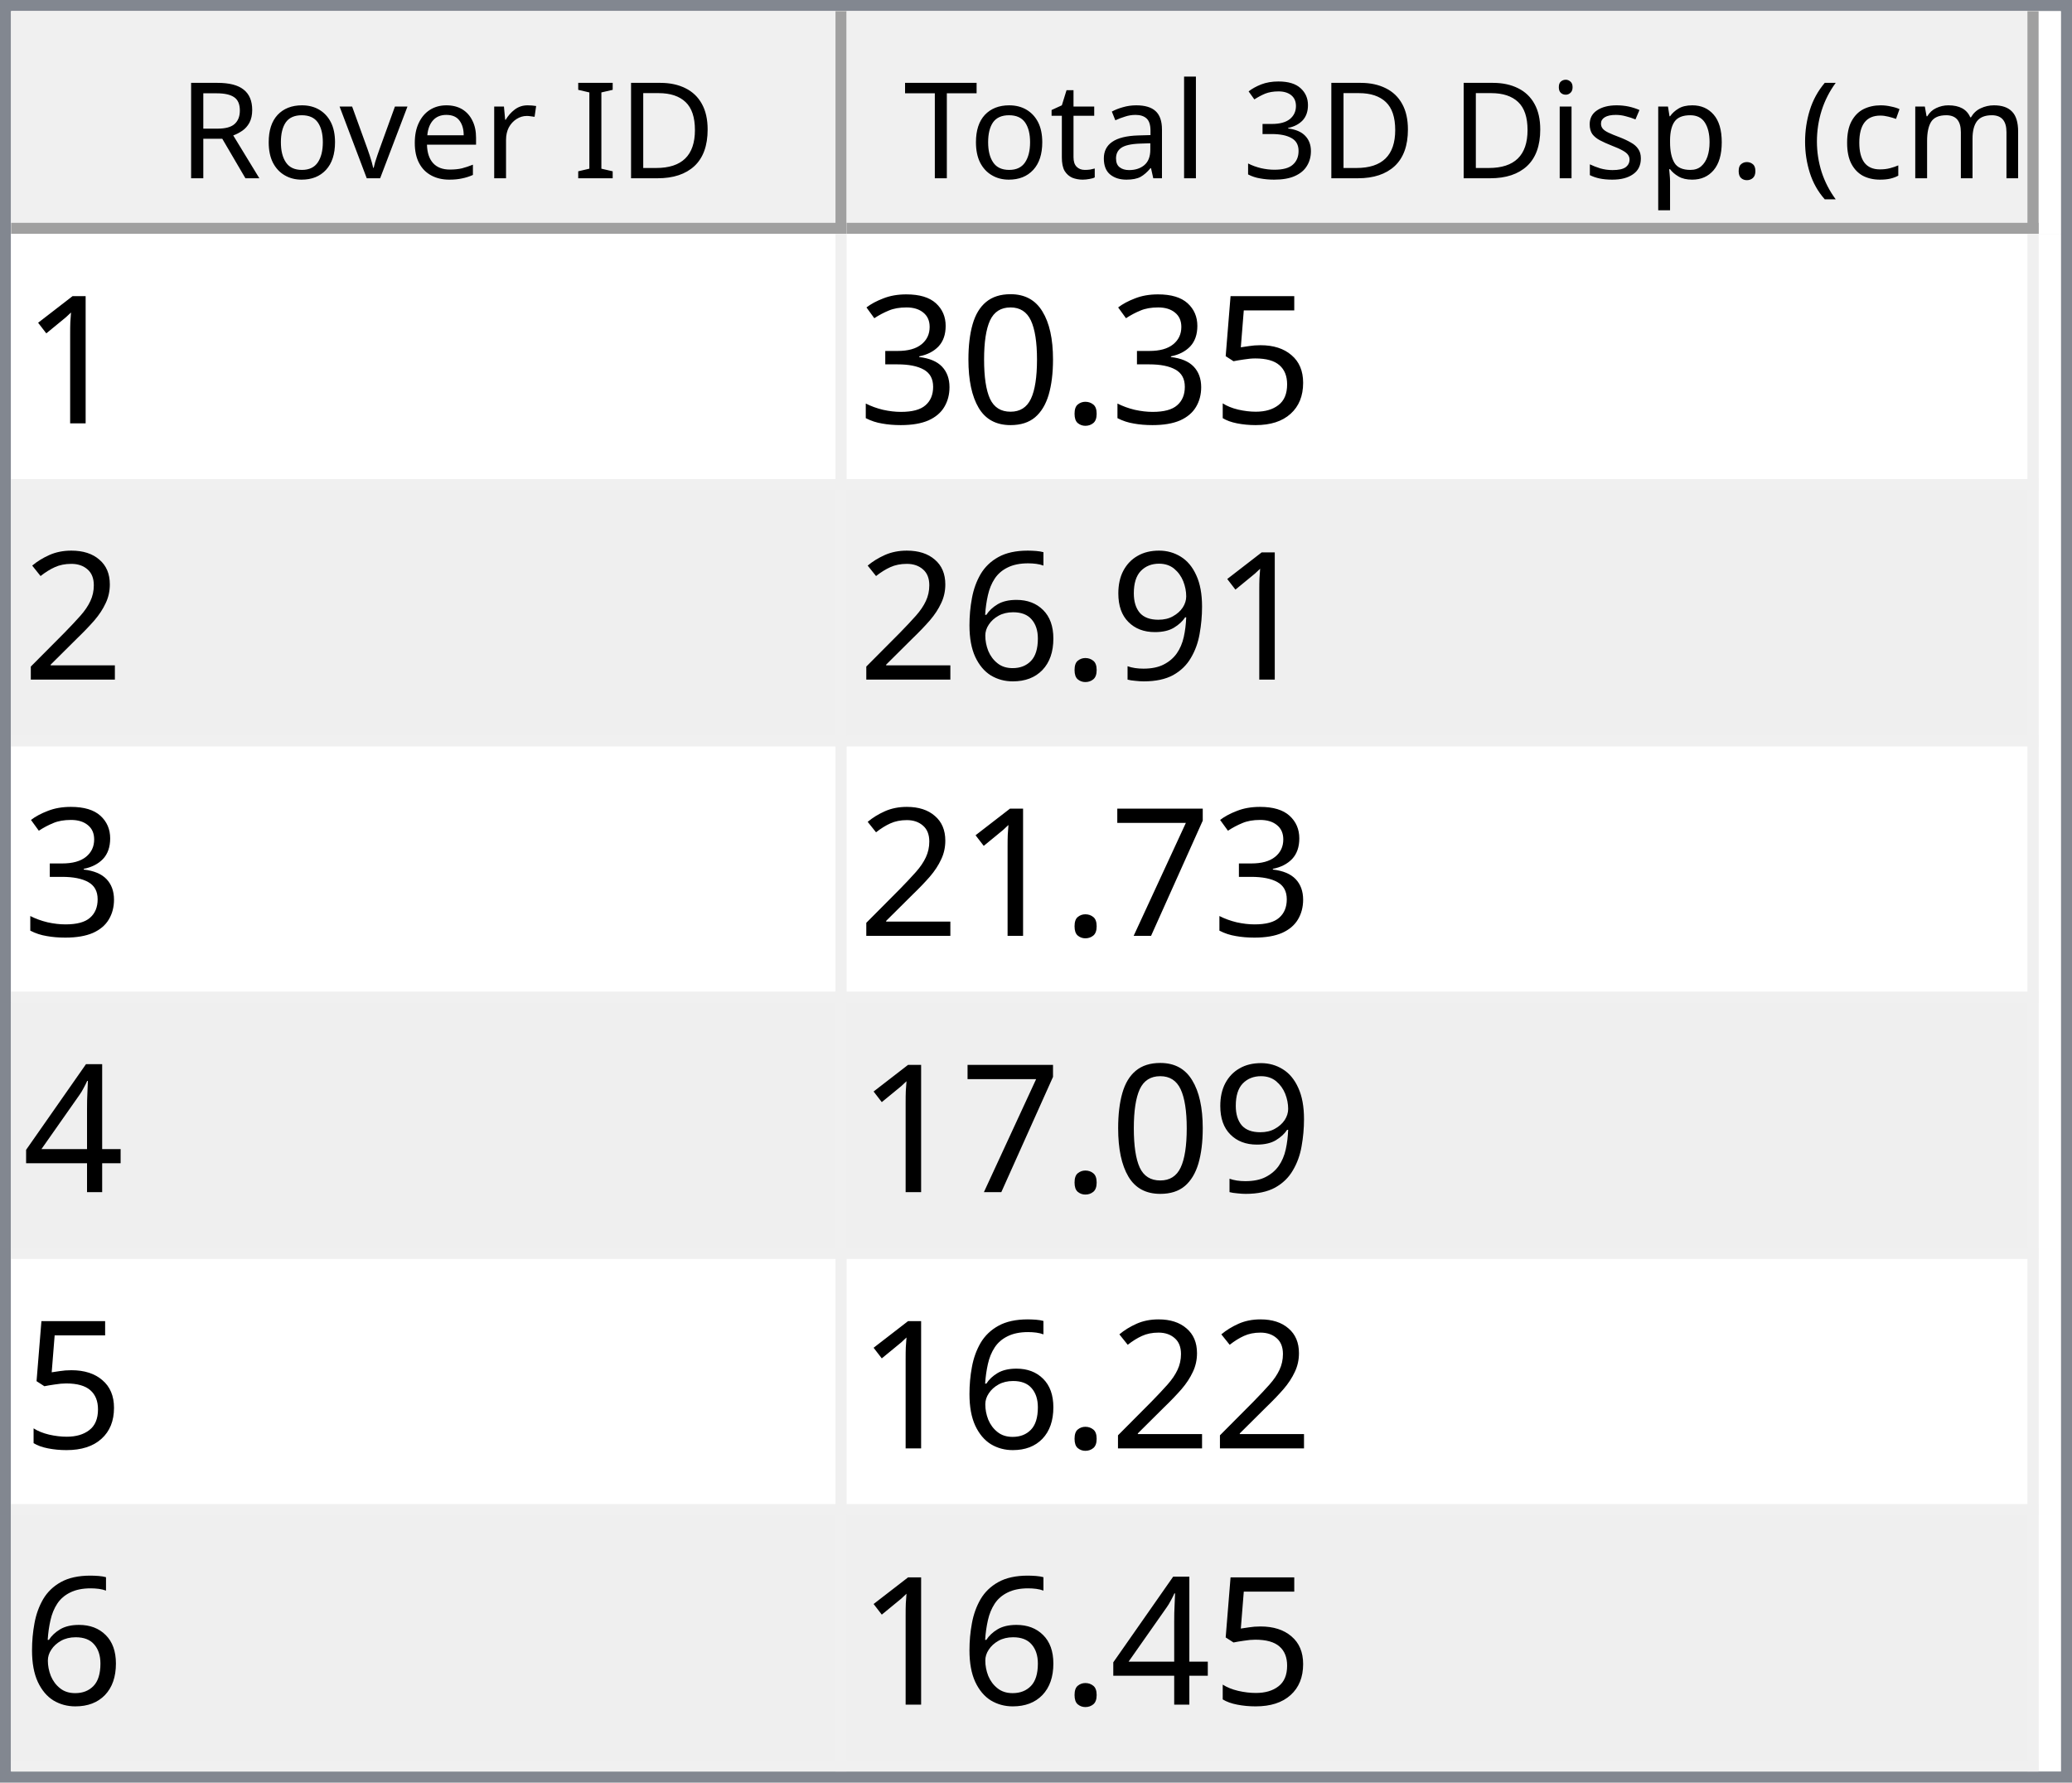
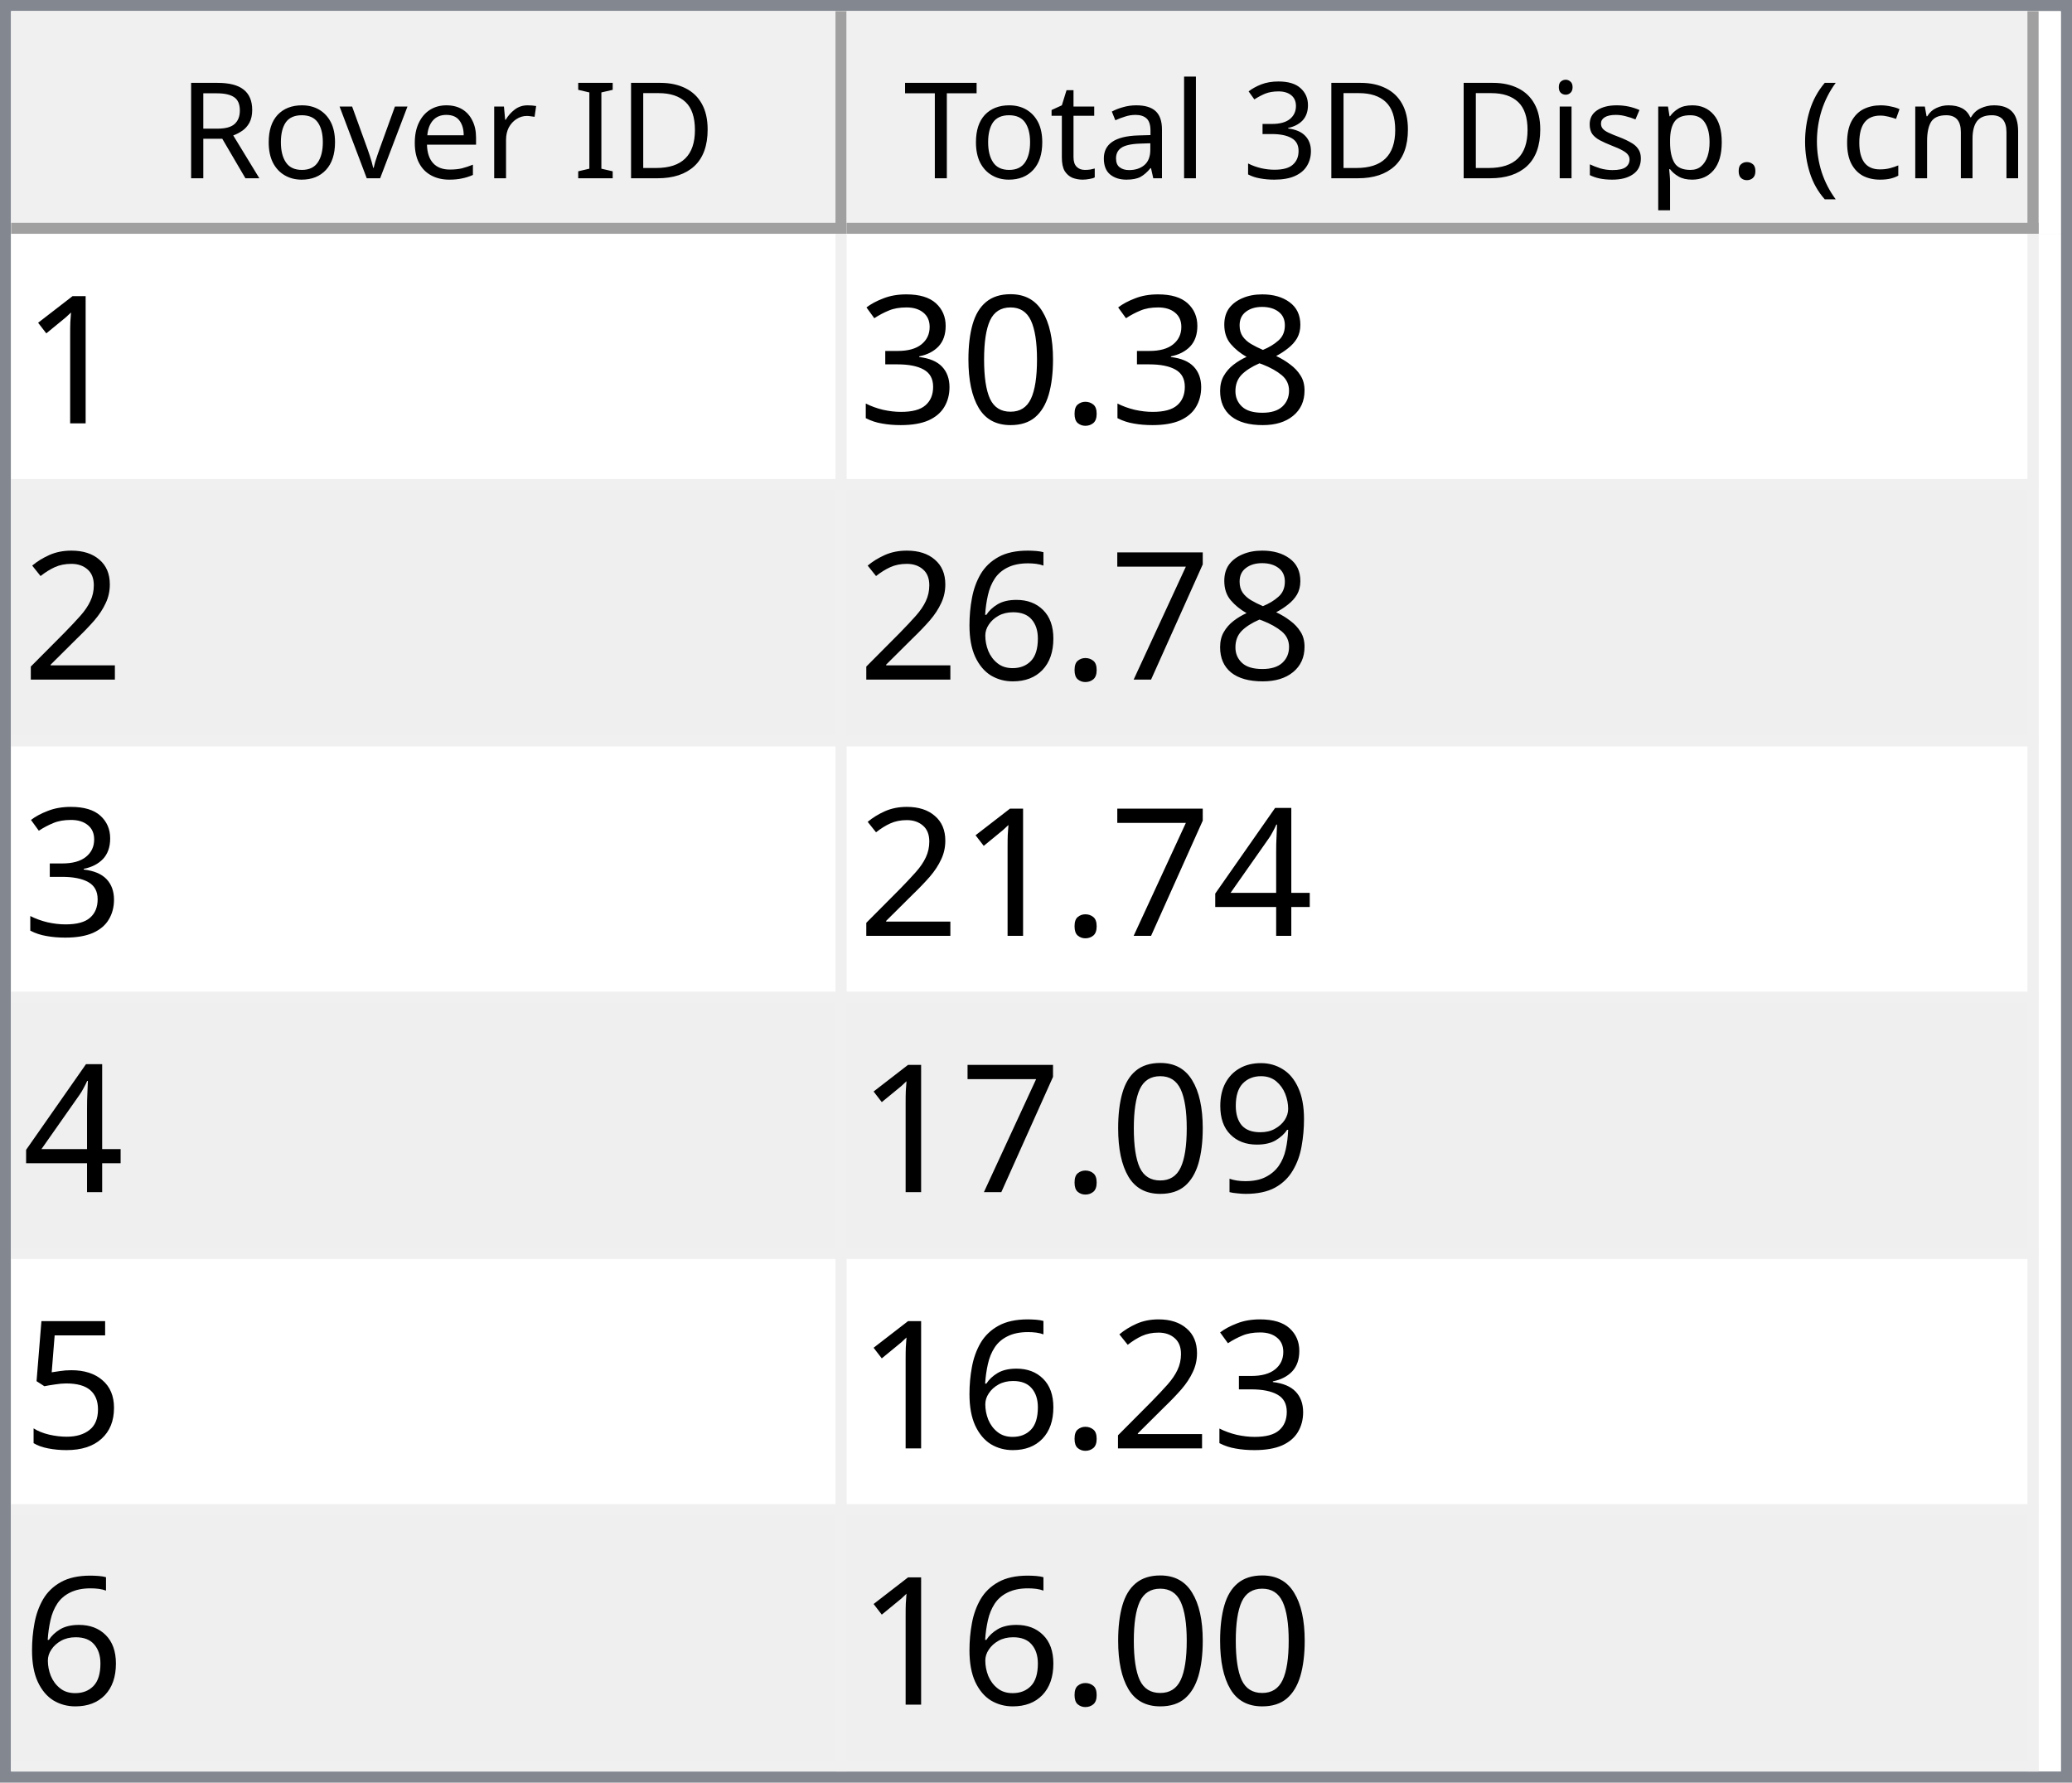
<svg xmlns="http://www.w3.org/2000/svg" style="fill-opacity:1; color-rendering:auto; color-interpolation:auto; text-rendering:auto; stroke:black; stroke-linecap:square; stroke-miterlimit:10; shape-rendering:auto; stroke-opacity:1; fill:black; stroke-dasharray:none; font-weight:normal; stroke-width:1; font-family:'Dialog'; font-style:normal; stroke-linejoin:miter; font-size:12px; stroke-dashoffset:0; image-rendering:auto;" width="186" height="160">
  <defs id="genericDefs" />
  <g>
    <defs id="defs1">
      <clipPath clipPathUnits="userSpaceOnUse" id="clipPath1">
        <path d="M0 0 L186 0 L186 160 L0 160 L0 0 Z" />
      </clipPath>
      <clipPath clipPathUnits="userSpaceOnUse" id="clipPath2">
        <path d="M0 0 L0 160 L186 160 L186 0 Z" />
      </clipPath>
      <clipPath clipPathUnits="userSpaceOnUse" id="clipPath3">
        <path d="M0 0 L0 20 L184 20 L184 0 Z" />
      </clipPath>
      <clipPath clipPathUnits="userSpaceOnUse" id="clipPath4">
        <path d="M0 0 L0 20 L75 20 L75 0 Z" />
      </clipPath>
      <clipPath clipPathUnits="userSpaceOnUse" id="clipPath5">
        <path d="M1 1 L1 19 L74 19 L74 1 Z" />
      </clipPath>
      <clipPath clipPathUnits="userSpaceOnUse" id="clipPath6">
        <path d="M0 0 L0 18 L73 18 L73 0 Z" />
      </clipPath>
      <clipPath clipPathUnits="userSpaceOnUse" id="clipPath7">
        <path d="M-0.5 -0.5 L-0.5 19.5 L74.5 19.5 L74.5 -0.5 Z" />
      </clipPath>
      <clipPath clipPathUnits="userSpaceOnUse" id="clipPath8">
        <path d="M0 0 L0 20 L107 20 L107 0 Z" />
      </clipPath>
      <clipPath clipPathUnits="userSpaceOnUse" id="clipPath9">
        <path d="M1 1 L1 19 L106 19 L106 1 Z" />
      </clipPath>
      <clipPath clipPathUnits="userSpaceOnUse" id="clipPath10">
        <path d="M0 0 L0 18 L105 18 L105 0 Z" />
      </clipPath>
      <clipPath clipPathUnits="userSpaceOnUse" id="clipPath11">
        <path d="M-0.5 -0.5 L-0.5 19.5 L106.5 19.5 L106.5 -0.5 Z" />
      </clipPath>
      <clipPath clipPathUnits="userSpaceOnUse" id="clipPath12">
        <path d="M0 0 L0 138 L184 138 L184 0 Z" />
      </clipPath>
      <clipPath clipPathUnits="userSpaceOnUse" id="clipPath13">
        <path d="M0 0 L0 138 L182 138 L182 0 Z" />
      </clipPath>
      <clipPath clipPathUnits="userSpaceOnUse" id="clipPath14">
        <path d="M-0.5 -0.5 L-0.5 137.5 L181.5 137.5 L181.5 -0.5 Z" />
      </clipPath>
      <clipPath clipPathUnits="userSpaceOnUse" id="clipPath15">
        <path d="M0 0 L0 22 L74 22 L74 0 Z" />
      </clipPath>
      <clipPath clipPathUnits="userSpaceOnUse" id="clipPath16">
        <path d="M0 0 L0 22 L106 22 L106 0 Z" />
      </clipPath>
      <font horiz-adv-x="64.551" id="font1">
        <font-face ascent="107.91" descent="25.098" units-per-em="100" style="font-style:normal; font-family:Segoe UI; font-weight:normal;" />
        <missing-glyph horiz-adv-x="64.551" d="M8.109 0 L8.109 68.266 L56.453 68.266 L56.453 0 L8.109 0 ZM15.328 7.234 L49.219 7.234 L49.219 61.031 L15.328 61.031 L15.328 7.234 Z" />
        <glyph unicode="D" horiz-adv-x="70.117" d="M9.188 0 L9.188 70.016 L28.516 70.016 Q65.531 70.016 65.531 35.891 Q65.531 19.672 55.25 9.836 Q44.969 0 27.734 0 L9.188 0 ZM17.391 62.594 L17.391 7.422 L27.828 7.422 Q41.609 7.422 49.273 14.797 Q56.938 22.172 56.938 35.688 Q56.938 62.594 28.328 62.594 L17.391 62.594 Z" />
        <glyph unicode="I" horiz-adv-x="26.611" d="M17.391 0 L9.188 0 L9.188 70.016 L17.391 70.016 L17.391 0 Z" />
        <glyph unicode=" " horiz-adv-x="27.393" d="" />
        <glyph unicode="r" horiz-adv-x="34.766" d="M34.188 41.891 Q32.078 43.5 28.125 43.5 Q23 43.5 19.555 38.672 Q16.109 33.844 16.109 25.484 L16.109 0 L8.109 0 L8.109 50 L16.109 50 L16.109 39.703 L16.312 39.703 Q18.016 44.969 21.531 47.922 Q25.047 50.875 29.391 50.875 Q32.516 50.875 34.188 50.203 L34.188 41.891 Z" />
        <glyph unicode="e" horiz-adv-x="52.295" d="M48.297 23 L12.984 23 Q13.188 14.656 17.484 10.109 Q21.781 5.562 29.297 5.562 Q37.75 5.562 44.828 11.141 L44.828 3.609 Q38.234 -1.172 27.391 -1.172 Q16.797 -1.172 10.742 5.641 Q4.688 12.453 4.688 24.812 Q4.688 36.469 11.305 43.82 Q17.922 51.172 27.734 51.172 Q37.547 51.172 42.922 44.828 Q48.297 38.484 48.297 27.203 L48.297 23 ZM40.094 29.781 Q40.047 36.719 36.75 40.578 Q33.453 44.438 27.594 44.438 Q21.922 44.438 17.969 40.383 Q14.016 36.328 13.094 29.781 L40.094 29.781 Z" />
        <glyph unicode="v" horiz-adv-x="47.9" d="M47.406 50 L27.484 0 L19.625 0 L0.688 50 L9.469 50 L22.172 13.672 Q23.578 9.672 23.922 6.688 L24.125 6.688 Q24.609 10.453 25.688 13.484 L38.969 50 L47.406 50 Z" />
        <glyph unicode="o" horiz-adv-x="58.594" d="M29 -1.172 Q17.922 -1.172 11.305 5.836 Q4.688 12.844 4.688 24.422 Q4.688 37.016 11.57 44.094 Q18.453 51.172 30.172 51.172 Q41.359 51.172 47.633 44.289 Q53.906 37.406 53.906 25.203 Q53.906 13.234 47.141 6.031 Q40.375 -1.172 29 -1.172 ZM29.594 44.438 Q21.875 44.438 17.383 39.188 Q12.891 33.938 12.891 24.703 Q12.891 15.828 17.43 10.695 Q21.969 5.562 29.594 5.562 Q37.359 5.562 41.531 10.594 Q45.703 15.625 45.703 24.906 Q45.703 34.281 41.531 39.359 Q37.359 44.438 29.594 44.438 Z" />
        <glyph unicode="R" horiz-adv-x="59.814" d="M59.375 0 L49.609 0 L37.891 19.625 Q36.281 22.359 34.766 24.289 Q33.25 26.219 31.664 27.438 Q30.078 28.656 28.25 29.219 Q26.422 29.781 24.125 29.781 L17.391 29.781 L17.391 0 L9.188 0 L9.188 70.016 L30.078 70.016 Q34.672 70.016 38.555 68.867 Q42.438 67.719 45.289 65.375 Q48.141 63.031 49.758 59.547 Q51.375 56.062 51.375 51.375 Q51.375 47.703 50.273 44.656 Q49.172 41.609 47.148 39.211 Q45.125 36.812 42.266 35.133 Q39.406 33.453 35.844 32.516 L35.844 32.328 Q37.594 31.547 38.891 30.547 Q40.188 29.547 41.359 28.18 Q42.531 26.812 43.68 25.078 Q44.828 23.344 46.234 21.047 L59.375 0 ZM17.391 62.594 L17.391 37.203 L28.516 37.203 Q31.594 37.203 34.203 38.133 Q36.812 39.062 38.719 40.797 Q40.625 42.531 41.703 45.047 Q42.781 47.562 42.781 50.688 Q42.781 56.297 39.141 59.445 Q35.5 62.594 28.609 62.594 L17.391 62.594 Z" />
        <glyph unicode=")" horiz-adv-x="30.176" d="M8.297 -15.922 L1.172 -15.922 Q16.406 2.344 16.406 26.812 Q16.406 51.469 1.078 70.016 L8.297 70.016 Q23.531 52.156 23.531 26.703 Q23.531 1.375 8.297 -15.922 Z" />
        <glyph unicode="m" horiz-adv-x="86.133" d="M79.109 0 L71.094 0 L71.094 28.719 Q71.094 37.016 68.531 40.727 Q65.969 44.438 59.906 44.438 Q54.781 44.438 51.195 39.75 Q47.609 35.062 47.609 28.516 L47.609 0 L39.594 0 L39.594 29.688 Q39.594 44.438 28.219 44.438 Q22.953 44.438 19.531 40.016 Q16.109 35.594 16.109 28.516 L16.109 0 L8.109 0 L8.109 50 L16.109 50 L16.109 42.094 L16.312 42.094 Q21.625 51.172 31.844 51.172 Q36.969 51.172 40.773 48.312 Q44.578 45.453 46 40.828 Q51.562 51.172 62.594 51.172 Q79.109 51.172 79.109 30.812 L79.109 0 Z" />
        <glyph unicode="c" horiz-adv-x="46.191" d="M42.188 2.297 Q36.422 -1.172 28.516 -1.172 Q17.828 -1.172 11.258 5.789 Q4.688 12.75 4.688 23.828 Q4.688 36.188 11.766 43.68 Q18.844 51.172 30.672 51.172 Q37.25 51.172 42.281 48.734 L42.281 40.531 Q36.719 44.438 30.375 44.438 Q22.703 44.438 17.797 38.945 Q12.891 33.453 12.891 24.516 Q12.891 15.719 17.508 10.641 Q22.125 5.562 29.891 5.562 Q36.422 5.562 42.188 9.906 L42.188 2.297 Z" />
        <glyph unicode="(" horiz-adv-x="30.176" d="M29.109 -15.922 L21.969 -15.922 Q6.844 1.375 6.844 26.703 Q6.844 52.156 21.969 70.016 L29.203 70.016 Q13.875 51.469 13.875 26.812 Q13.875 2.344 29.109 -15.922 Z" />
        <glyph unicode="." horiz-adv-x="21.68" d="M10.891 -1.078 Q8.641 -1.078 7.055 0.539 Q5.469 2.156 5.469 4.391 Q5.469 6.641 7.055 8.273 Q8.641 9.906 10.891 9.906 Q13.188 9.906 14.797 8.273 Q16.406 6.641 16.406 4.391 Q16.406 2.156 14.797 0.539 Q13.188 -1.078 10.891 -1.078 Z" />
        <glyph unicode="p" horiz-adv-x="58.789" d="M16.312 7.234 L16.109 7.234 L16.109 -23 L8.109 -23 L8.109 50 L16.109 50 L16.109 41.219 L16.312 41.219 Q22.219 51.172 33.594 51.172 Q43.266 51.172 48.688 44.461 Q54.109 37.75 54.109 26.469 Q54.109 13.922 48 6.375 Q41.891 -1.172 31.297 -1.172 Q21.578 -1.172 16.312 7.234 ZM16.109 27.391 L16.109 20.406 Q16.109 14.203 20.141 9.883 Q24.172 5.562 30.375 5.562 Q37.641 5.562 41.773 11.133 Q45.906 16.703 45.906 26.609 Q45.906 34.969 42.047 39.703 Q38.188 44.438 31.594 44.438 Q24.609 44.438 20.359 39.578 Q16.109 34.719 16.109 27.391 Z" />
        <glyph unicode="s" horiz-adv-x="42.432" d="M5.078 1.812 L5.078 10.406 Q11.625 5.562 19.484 5.562 Q30.031 5.562 30.031 12.594 Q30.031 14.594 29.125 15.992 Q28.219 17.391 26.68 18.461 Q25.141 19.531 23.07 20.383 Q21 21.234 18.609 22.172 Q15.281 23.484 12.766 24.828 Q10.25 26.172 8.57 27.859 Q6.891 29.547 6.031 31.695 Q5.172 33.844 5.172 36.719 Q5.172 40.234 6.789 42.945 Q8.406 45.656 11.086 47.484 Q13.766 49.312 17.211 50.242 Q20.656 51.172 24.312 51.172 Q30.812 51.172 35.938 48.922 L35.938 40.828 Q30.422 44.438 23.25 44.438 Q21 44.438 19.195 43.922 Q17.391 43.406 16.094 42.477 Q14.797 41.547 14.086 40.258 Q13.375 38.969 13.375 37.406 Q13.375 35.453 14.086 34.133 Q14.797 32.812 16.164 31.789 Q17.531 30.766 19.484 29.938 Q21.438 29.109 23.922 28.125 Q27.25 26.859 29.883 25.516 Q32.516 24.172 34.375 22.484 Q36.234 20.797 37.234 18.602 Q38.234 16.406 38.234 13.375 Q38.234 9.672 36.602 6.938 Q34.969 4.203 32.234 2.398 Q29.5 0.594 25.93 -0.289 Q22.359 -1.172 18.453 -1.172 Q10.75 -1.172 5.078 1.812 Z" />
        <glyph unicode="i" horiz-adv-x="24.219" d="M12.203 62.703 Q10.062 62.703 8.547 64.164 Q7.031 65.625 7.031 67.875 Q7.031 70.125 8.547 71.609 Q10.062 73.094 12.203 73.094 Q14.406 73.094 15.945 71.609 Q17.484 70.125 17.484 67.875 Q17.484 65.719 15.945 64.211 Q14.406 62.703 12.203 62.703 ZM16.109 0 L8.109 0 L8.109 50 L16.109 50 L16.109 0 Z" />
        <glyph unicode="3" horiz-adv-x="53.906" d="M46.531 19.828 Q46.531 15.094 44.75 11.211 Q42.969 7.328 39.719 4.57 Q36.469 1.812 31.93 0.297 Q27.391 -1.219 21.922 -1.219 Q11.922 -1.219 6 2.594 L6 11.188 Q13.094 5.609 22.219 5.609 Q25.875 5.609 28.828 6.539 Q31.781 7.469 33.906 9.227 Q36.031 10.984 37.18 13.477 Q38.328 15.969 38.328 19.094 Q38.328 32.812 18.797 32.812 L12.984 32.812 L12.984 39.594 L18.5 39.594 Q35.797 39.594 35.797 52.484 Q35.797 64.406 22.609 64.406 Q15.188 64.406 8.688 59.422 L8.688 67.188 Q15.375 71.188 24.609 71.188 Q29 71.188 32.57 69.969 Q36.141 68.75 38.68 66.555 Q41.219 64.359 42.609 61.281 Q44 58.203 44 54.5 Q44 40.672 30.031 36.719 L30.031 36.531 Q33.594 36.141 36.625 34.797 Q39.656 33.453 41.852 31.305 Q44.047 29.156 45.289 26.25 Q46.531 23.344 46.531 19.828 Z" />
        <glyph unicode="l" horiz-adv-x="24.219" d="M16.109 0 L8.109 0 L8.109 74.031 L16.109 74.031 L16.109 0 Z" />
        <glyph unicode="a" horiz-adv-x="50.879" d="M43.891 0 L35.891 0 L35.891 7.812 L35.688 7.812 Q30.469 -1.172 20.312 -1.172 Q12.844 -1.172 8.617 2.781 Q4.391 6.734 4.391 13.281 Q4.391 27.297 20.906 29.594 L35.891 31.688 Q35.891 44.438 25.594 44.438 Q16.547 44.438 9.281 38.281 L9.281 46.484 Q16.656 51.172 26.266 51.172 Q43.891 51.172 43.891 32.516 L43.891 0 ZM35.891 25.297 L23.828 23.641 Q18.266 22.859 15.43 20.875 Q12.594 18.891 12.594 13.875 Q12.594 10.203 15.211 7.883 Q17.828 5.562 22.172 5.562 Q28.125 5.562 32.008 9.742 Q35.891 13.922 35.891 20.312 L35.891 25.297 Z" />
        <glyph unicode="t" horiz-adv-x="33.887" d="M31.297 0.484 Q28.469 -1.078 23.828 -1.078 Q10.688 -1.078 10.688 13.578 L10.688 43.172 L2.094 43.172 L2.094 50 L10.688 50 L10.688 62.203 L18.703 64.797 L18.703 50 L31.297 50 L31.297 43.172 L18.703 43.172 L18.703 14.984 Q18.703 9.969 20.414 7.82 Q22.125 5.672 26.078 5.672 Q29.109 5.672 31.297 7.328 L31.297 0.484 Z" />
        <glyph unicode="T" horiz-adv-x="52.393" d="M50.594 62.594 L30.375 62.594 L30.375 0 L22.172 0 L22.172 62.594 L2 62.594 L2 70.016 L50.594 70.016 L50.594 62.594 Z" />
      </font>
      <font horiz-adv-x="75.0" id="font2">
        <font-face ascent="100.537" descent="21.973" units-per-em="100" style="font-style:normal; font-family:sans-serif; font-weight:normal;" />
        <missing-glyph horiz-adv-x="75.0" d="M12.5 0 L12.5 62.5 L62.5 62.5 L62.5 0 L12.5 0 ZM14.062 1.562 L60.938 1.562 L60.938 60.938 L14.062 60.938 L14.062 1.562 Z" />
        <glyph unicode="1" horiz-adv-x="55.615" d="M37.25 0 L28.469 0 L28.469 56 Q25.297 52.984 20.141 49.953 Q14.984 46.922 10.891 45.406 L10.891 53.906 Q18.266 57.375 23.781 62.305 Q29.297 67.234 31.594 71.875 L37.25 71.875 L37.25 0 Z" />
-         <glyph unicode="5" horiz-adv-x="55.615" d="M4.156 18.75 L13.375 19.531 Q14.406 12.797 18.141 9.398 Q21.875 6 27.156 6 Q33.5 6 37.891 10.789 Q42.281 15.578 42.281 23.484 Q42.281 31 38.062 35.352 Q33.844 39.703 27 39.703 Q22.75 39.703 19.336 37.773 Q15.922 35.844 13.969 32.766 L5.719 33.844 L12.641 70.609 L48.25 70.609 L48.25 62.203 L19.672 62.203 L15.828 42.969 Q22.266 47.469 29.344 47.469 Q38.719 47.469 45.164 40.969 Q51.609 34.469 51.609 24.266 Q51.609 14.547 45.953 7.469 Q39.062 -1.219 27.156 -1.219 Q17.391 -1.219 11.211 4.25 Q5.031 9.719 4.156 18.75 Z" />
+         <glyph unicode="8" horiz-adv-x="55.615" d="M17.672 38.812 Q12.203 40.828 9.57 44.539 Q6.938 48.25 6.938 53.422 Q6.938 61.234 12.555 66.555 Q18.172 71.875 27.484 71.875 Q36.859 71.875 42.578 66.43 Q48.297 60.984 48.297 53.172 Q48.297 48.188 45.68 44.508 Q43.062 40.828 37.75 38.812 Q44.344 36.672 47.781 31.883 Q51.219 27.094 51.219 20.453 Q51.219 11.281 44.727 5.031 Q38.234 -1.219 27.641 -1.219 Q17.047 -1.219 10.547 5.055 Q4.047 11.328 4.047 20.703 Q4.047 27.688 7.594 32.398 Q11.141 37.109 17.672 38.812 ZM15.922 53.719 Q15.922 48.641 19.195 45.414 Q22.469 42.188 27.688 42.188 Q32.766 42.188 36.016 45.383 Q39.266 48.578 39.266 53.219 Q39.266 58.062 35.914 61.359 Q32.562 64.656 27.594 64.656 Q22.562 64.656 19.242 61.43 Q15.922 58.203 15.922 53.719 ZM13.094 20.656 Q13.094 16.891 14.875 13.375 Q16.656 9.859 20.172 7.93 Q23.688 6 27.734 6 Q34.031 6 38.133 10.055 Q42.234 14.109 42.234 20.359 Q42.234 26.703 38.016 30.859 Q33.797 35.016 27.438 35.016 Q21.234 35.016 17.164 30.914 Q13.094 26.812 13.094 20.656 Z" />
        <glyph unicode="." horiz-adv-x="27.783" d="M9.078 0 L9.078 10.016 L19.094 10.016 L19.094 0 L9.078 0 Z" />
        <glyph unicode="0" horiz-adv-x="55.615" d="M4.156 35.297 Q4.156 48 6.766 55.742 Q9.375 63.484 14.523 67.68 Q19.672 71.875 27.484 71.875 Q33.25 71.875 37.594 69.555 Q41.938 67.234 44.773 62.867 Q47.609 58.5 49.219 52.227 Q50.828 45.953 50.828 35.297 Q50.828 22.703 48.242 14.969 Q45.656 7.234 40.508 3.008 Q35.359 -1.219 27.484 -1.219 Q17.141 -1.219 11.234 6.203 Q4.156 15.141 4.156 35.297 ZM13.188 35.297 Q13.188 17.672 17.312 11.836 Q21.438 6 27.484 6 Q33.547 6 37.672 11.859 Q41.797 17.719 41.797 35.297 Q41.797 52.984 37.672 58.789 Q33.547 64.594 27.391 64.594 Q21.344 64.594 17.719 59.469 Q13.188 52.938 13.188 35.297 Z" />
        <glyph unicode="3" horiz-adv-x="55.615" d="M4.203 18.891 L12.984 20.062 Q14.5 12.594 18.141 9.297 Q21.781 6 27 6 Q33.203 6 37.477 10.297 Q41.75 14.594 41.75 20.953 Q41.75 27 37.797 30.93 Q33.844 34.859 27.734 34.859 Q25.25 34.859 21.531 33.891 L22.516 41.609 Q23.391 41.5 23.922 41.5 Q29.547 41.5 34.039 44.43 Q38.531 47.359 38.531 53.469 Q38.531 58.297 35.258 61.477 Q31.984 64.656 26.812 64.656 Q21.688 64.656 18.266 61.43 Q14.844 58.203 13.875 51.766 L5.078 53.328 Q6.688 62.156 12.398 67.016 Q18.109 71.875 26.609 71.875 Q32.469 71.875 37.398 69.359 Q42.328 66.844 44.945 62.5 Q47.562 58.156 47.562 53.266 Q47.562 48.641 45.07 44.828 Q42.578 41.016 37.703 38.766 Q44.047 37.312 47.562 32.695 Q51.078 28.078 51.078 21.141 Q51.078 11.766 44.242 5.25 Q37.406 -1.266 26.953 -1.266 Q17.531 -1.266 11.305 4.352 Q5.078 9.969 4.203 18.891 Z" />
        <glyph unicode="2" horiz-adv-x="55.615" d="M50.344 8.453 L50.344 0 L3.031 0 Q2.938 3.172 4.047 6.109 Q5.859 10.938 9.836 15.625 Q13.812 20.312 21.344 26.469 Q33.016 36.031 37.117 41.625 Q41.219 47.219 41.219 52.203 Q41.219 57.422 37.477 61.008 Q33.734 64.594 27.734 64.594 Q21.391 64.594 17.578 60.789 Q13.766 56.984 13.719 50.25 L4.688 51.172 Q5.609 61.281 11.664 66.578 Q17.719 71.875 27.938 71.875 Q38.234 71.875 44.242 66.164 Q50.25 60.453 50.25 52 Q50.25 47.703 48.492 43.555 Q46.734 39.406 42.656 34.812 Q38.578 30.219 29.109 22.219 Q21.188 15.578 18.945 13.211 Q16.703 10.844 15.234 8.453 L50.344 8.453 Z" />
+         <glyph unicode="7" horiz-adv-x="55.615" d="M4.734 62.203 L4.734 70.656 L51.078 70.656 L51.078 63.812 Q44.234 56.547 37.523 44.484 Q30.812 32.422 27.156 19.672 Q24.516 10.688 23.781 0 L14.75 0 Q14.891 8.453 18.062 20.414 Q21.234 32.375 27.172 43.484 Q33.109 54.594 39.797 62.203 L4.734 62.203 Z" />
+         <glyph unicode="6" horiz-adv-x="55.615" d="M49.75 54.047 L41.016 53.375 Q39.844 58.547 37.703 60.891 Q34.125 64.656 28.906 64.656 Q24.703 64.656 21.531 62.312 Q17.391 59.281 14.992 53.469 Q12.594 47.656 12.5 36.922 Q15.672 41.75 20.266 44.094 Q24.859 46.438 29.891 46.438 Q38.672 46.438 44.852 39.969 Q51.031 33.5 51.031 23.25 Q51.031 16.5 48.125 10.719 Q45.219 4.938 40.141 1.859 Q35.062 -1.219 28.609 -1.219 Q17.625 -1.219 10.695 6.859 Q3.766 14.938 3.766 33.5 Q3.766 54.25 11.422 63.672 Q18.109 71.875 29.438 71.875 Q37.891 71.875 43.289 67.141 Q48.688 62.406 49.75 54.047 ZM13.875 23.188 Q13.875 18.656 15.797 14.508 Q17.719 10.359 21.188 8.18 Q24.656 6 28.469 6 Q34.031 6 38.039 10.492 Q42.047 14.984 42.047 22.703 Q42.047 30.125 38.086 34.398 Q34.125 38.672 28.125 38.672 Q22.172 38.672 18.023 34.398 Q13.875 30.125 13.875 23.188 Z" />
+         <glyph unicode="4" horiz-adv-x="55.615" d="M32.328 0 L32.328 17.141 L1.266 17.141 L1.266 25.203 L33.938 71.578 L41.109 71.578 L41.109 25.203 L50.781 25.203 L50.781 17.141 L41.109 17.141 L41.109 0 L32.328 0 ZM32.328 25.203 L32.328 57.469 L9.906 25.203 L32.328 25.203 Z" />
        <glyph unicode="9" horiz-adv-x="55.615" d="M5.469 16.547 L13.922 17.328 Q14.984 11.375 18.016 8.688 Q21.047 6 25.781 6 Q29.828 6 32.883 7.859 Q35.938 9.719 37.891 12.82 Q39.844 15.922 41.164 21.195 Q42.484 26.469 42.484 31.938 Q42.484 32.516 42.438 33.688 Q39.797 29.5 35.234 26.883 Q30.672 24.266 25.344 24.266 Q16.453 24.266 10.305 30.711 Q4.156 37.156 4.156 47.703 Q4.156 58.594 10.578 65.234 Q17 71.875 26.656 71.875 Q33.641 71.875 39.43 68.117 Q45.219 64.359 48.219 57.398 Q51.219 50.438 51.219 37.25 Q51.219 23.531 48.242 15.406 Q45.266 7.281 39.383 3.031 Q33.5 -1.219 25.594 -1.219 Q17.188 -1.219 11.867 3.445 Q6.547 8.109 5.469 16.547 ZM41.453 48.141 Q41.453 55.719 37.43 60.156 Q33.406 64.594 27.734 64.594 Q21.875 64.594 17.531 59.812 Q13.188 55.031 13.188 47.406 Q13.188 40.578 17.312 36.305 Q21.438 32.031 27.484 32.031 Q33.594 32.031 37.523 36.305 Q41.453 40.578 41.453 48.141 Z" />
-         <glyph unicode="6" horiz-adv-x="55.615" d="M49.75 54.047 L41.016 53.375 Q39.844 58.547 37.703 60.891 Q34.125 64.656 28.906 64.656 Q24.703 64.656 21.531 62.312 Q17.391 59.281 14.992 53.469 Q12.594 47.656 12.5 36.922 Q15.672 41.75 20.266 44.094 Q24.859 46.438 29.891 46.438 Q38.672 46.438 44.852 39.969 Q51.031 33.5 51.031 23.25 Q51.031 16.5 48.125 10.719 Q45.219 4.938 40.141 1.859 Q35.062 -1.219 28.609 -1.219 Q17.625 -1.219 10.695 6.859 Q3.766 14.938 3.766 33.5 Q3.766 54.25 11.422 63.672 Q18.109 71.875 29.438 71.875 Q37.891 71.875 43.289 67.141 Q48.688 62.406 49.75 54.047 ZM13.875 23.188 Q13.875 18.656 15.797 14.508 Q17.719 10.359 21.188 8.18 Q24.656 6 28.469 6 Q34.031 6 38.039 10.492 Q42.047 14.984 42.047 22.703 Q42.047 30.125 38.086 34.398 Q34.125 38.672 28.125 38.672 Q22.172 38.672 18.023 34.398 Q13.875 30.125 13.875 23.188 Z" />
-         <glyph unicode="7" horiz-adv-x="55.615" d="M4.734 62.203 L4.734 70.656 L51.078 70.656 L51.078 63.812 Q44.234 56.547 37.523 44.484 Q30.812 32.422 27.156 19.672 Q24.516 10.688 23.781 0 L14.75 0 Q14.891 8.453 18.062 20.414 Q21.234 32.375 27.172 43.484 Q33.109 54.594 39.797 62.203 L4.734 62.203 Z" />
-         <glyph unicode="4" horiz-adv-x="55.615" d="M32.328 0 L32.328 17.141 L1.266 17.141 L1.266 25.203 L33.938 71.578 L41.109 71.578 L41.109 25.203 L50.781 25.203 L50.781 17.141 L41.109 17.141 L41.109 0 L32.328 0 ZM32.328 25.203 L32.328 57.469 L9.906 25.203 L32.328 25.203 Z" />
+         <glyph unicode="5" horiz-adv-x="55.615" d="M4.156 18.75 L13.375 19.531 Q14.406 12.797 18.141 9.398 Q21.875 6 27.156 6 Q33.5 6 37.891 10.789 Q42.281 15.578 42.281 23.484 Q42.281 31 38.062 35.352 Q33.844 39.703 27 39.703 Q22.75 39.703 19.336 37.773 Q15.922 35.844 13.969 32.766 L5.719 33.844 L12.641 70.609 L48.25 70.609 L48.25 62.203 L19.672 62.203 L15.828 42.969 Q22.266 47.469 29.344 47.469 Q38.719 47.469 45.164 40.969 Q51.609 34.469 51.609 24.266 Q51.609 14.547 45.953 7.469 Q39.062 -1.219 27.156 -1.219 Q17.391 -1.219 11.211 4.25 Q5.031 9.719 4.156 18.75 Z" />
      </font>
    </defs>
    <g style="fill:white; stroke:white;">
      <rect x="0" y="0" width="186" style="clip-path:url(#clipPath1); stroke:none;" height="160" />
    </g>
    <g style="fill:white; text-rendering:optimizeSpeed; color-rendering:optimizeSpeed; image-rendering:optimizeSpeed; shape-rendering:crispEdges; stroke:white; color-interpolation:sRGB;">
      <rect x="0" width="186" height="160" y="0" style="stroke:none;" />
      <path style="stroke:none;" d="M0 160 L186 160 L186 0 L0 0 Z" />
    </g>
    <g style="fill:rgb(240,240,240); font-family:'Segoe UI'; stroke:rgb(240,240,240);">
      <rect x="0" y="0" width="186" style="clip-path:url(#clipPath2); stroke:none;" height="160" />
    </g>
    <g style="fill:rgb(130,135,144); font-family:'Segoe UI'; stroke:rgb(130,135,144);">
      <path d="M0 0 L186 0 L186 160 L0 160 L0 0 ZM1 1 L185 1 L185 159 L1 159 L1 1 Z" style="fill-rule:evenodd; clip-path:url(#clipPath2); stroke:none;" />
    </g>
    <g style="fill:white; font-family:'Segoe UI'; stroke:white;" transform="translate(1,1)">
      <rect x="0" y="0" width="184" style="clip-path:url(#clipPath3); stroke:none;" height="20" />
    </g>
    <g style="fill:rgb(240,240,240); font-family:'Segoe UI'; stroke:rgb(240,240,240);" transform="translate(1,1)">
      <rect x="0" y="0" width="75" style="clip-path:url(#clipPath4); stroke:none;" height="20" />
    </g>
    <g style="font-family:'Segoe UI';" transform="translate(2,2)">
      <text x="14" xml:space="preserve" y="14" style="clip-path:url(#clipPath6); stroke:none;">Rover ID</text>
    </g>
    <g style="fill:rgb(160,160,160); font-family:'Segoe UI'; stroke:rgb(160,160,160); stroke-linejoin:bevel;" transform="translate(1.5,1.5)">
      <line x1="74" x2="74" y1="0" style="fill:none; clip-path:url(#clipPath7);" y2="19" />
    </g>
    <g style="fill:rgb(160,160,160); font-family:'Segoe UI'; stroke:rgb(160,160,160); stroke-linejoin:bevel;" transform="matrix(1,0,0,1,1,1) translate(0.5,0.5)">
      <line x1="0" x2="74" y1="19" style="fill:none; clip-path:url(#clipPath7);" y2="19" />
    </g>
    <g style="fill:rgb(240,240,240); font-family:'Segoe UI'; stroke:rgb(240,240,240);" transform="translate(76,1)">
      <rect x="0" y="0" width="107" style="clip-path:url(#clipPath8); stroke:none;" height="20" />
    </g>
    <g style="font-family:'Segoe UI';" transform="translate(77,2)">
      <text x="1" xml:space="preserve" y="14" style="clip-path:url(#clipPath10); stroke:none;"> Total 3D Disp. (cm)</text>
    </g>
    <g style="fill:rgb(160,160,160); font-family:'Segoe UI'; stroke:rgb(160,160,160); stroke-linejoin:bevel;" transform="translate(76.5,1.5)">
      <line x1="106" x2="106" y1="0" style="fill:none; clip-path:url(#clipPath11);" y2="19" />
    </g>
    <g style="fill:rgb(160,160,160); font-family:'Segoe UI'; stroke:rgb(160,160,160); stroke-linejoin:bevel;" transform="matrix(1,0,0,1,76,1) translate(0.5,0.5)">
      <line x1="0" x2="106" y1="19" style="fill:none; clip-path:url(#clipPath11);" y2="19" />
    </g>
    <g style="fill:white; font-family:'Segoe UI'; stroke:white;" transform="translate(1,21)">
      <rect x="0" y="0" width="184" style="clip-path:url(#clipPath12); stroke:none;" height="138" />
    </g>
    <g style="fill:rgb(240,240,240); font-size:16px; font-family:sans-serif; stroke:rgb(240,240,240);" transform="translate(1,21)">
      <rect x="0" y="0" width="182" style="clip-path:url(#clipPath13); stroke:none;" height="138" />
      <line transform="translate(0.5,0.5)" x1="0" x2="181" y1="22" style="clip-path:url(#clipPath14); fill:none; stroke-linejoin:bevel;" y2="22" />
    </g>
    <g transform="matrix(1,0,0,1,1,21) translate(0.5,0.5)" style="fill:rgb(240,240,240); font-size:16px; font-family:sans-serif; stroke:rgb(240,240,240); stroke-linejoin:bevel;">
      <line x1="0" x2="181" y1="45" style="fill:none; clip-path:url(#clipPath14);" y2="45" />
    </g>
    <g transform="matrix(1,0,0,1,1,21) translate(0.5,0.5)" style="fill:rgb(240,240,240); font-size:16px; font-family:sans-serif; stroke:rgb(240,240,240); stroke-linejoin:bevel;">
      <line x1="0" x2="181" y1="68" style="fill:none; clip-path:url(#clipPath14);" y2="68" />
    </g>
    <g transform="matrix(1,0,0,1,1,21) translate(0.5,0.5)" style="fill:rgb(240,240,240); font-size:16px; font-family:sans-serif; stroke:rgb(240,240,240); stroke-linejoin:bevel;">
      <line x1="0" x2="181" y1="91" style="fill:none; clip-path:url(#clipPath14);" y2="91" />
    </g>
    <g transform="matrix(1,0,0,1,1,21) translate(0.5,0.5)" style="fill:rgb(240,240,240); font-size:16px; font-family:sans-serif; stroke:rgb(240,240,240); stroke-linejoin:bevel;">
      <line x1="0" x2="181" y1="114" style="fill:none; clip-path:url(#clipPath14);" y2="114" />
    </g>
    <g transform="matrix(1,0,0,1,1,21) translate(0.5,0.5)" style="fill:rgb(240,240,240); font-size:16px; font-family:sans-serif; stroke:rgb(240,240,240); stroke-linejoin:bevel;">
      <line x1="0" x2="181" y1="137" style="fill:none; clip-path:url(#clipPath14);" y2="137" />
    </g>
    <g transform="matrix(1,0,0,1,1,21) translate(0.5,0.5)" style="fill:rgb(240,240,240); font-size:16px; font-family:sans-serif; stroke:rgb(240,240,240); stroke-linejoin:bevel;">
      <line x1="74" x2="74" y1="0" style="fill:none; clip-path:url(#clipPath14);" y2="137" />
    </g>
    <g transform="matrix(1,0,0,1,1,21) translate(0.5,0.5)" style="fill:rgb(240,240,240); font-size:16px; font-family:sans-serif; stroke:rgb(240,240,240); stroke-linejoin:bevel;">
      <line x1="181" x2="181" y1="0" style="fill:none; clip-path:url(#clipPath14);" y2="137" />
    </g>
    <g style="fill:white; font-size:16px; font-family:sans-serif; stroke:white;" transform="matrix(1,0,0,1,1,21)">
      <rect x="0" y="0" width="74" style="clip-path:url(#clipPath15); stroke:none;" height="22" />
      <text x="1" y="17" style="fill:black; clip-path:url(#clipPath15); stroke:none;" xml:space="preserve">1</text>
    </g>
    <g style="fill:white; font-size:16px; font-family:sans-serif; stroke:white;" transform="matrix(1,0,0,1,1,21) translate(75,0)">
      <rect x="0" y="0" width="106" style="clip-path:url(#clipPath16); stroke:none;" height="22" />
-       <text x="1" y="17" style="fill:black; clip-path:url(#clipPath16); stroke:none;" xml:space="preserve">30.35</text>
+       <text x="1" y="17" style="fill:black; clip-path:url(#clipPath16); stroke:none;" xml:space="preserve">30.38</text>
    </g>
    <g style="fill:rgb(239,239,239); font-size:16px; font-family:sans-serif; stroke:rgb(239,239,239);" transform="matrix(1,0,0,1,1,21) translate(0,23)">
      <rect x="0" y="0" width="74" style="clip-path:url(#clipPath15); stroke:none;" height="22" />
      <text x="1" y="17" style="fill:black; clip-path:url(#clipPath15); stroke:none;" xml:space="preserve">2</text>
    </g>
    <g style="fill:rgb(239,239,239); font-size:16px; font-family:sans-serif; stroke:rgb(239,239,239);" transform="matrix(1,0,0,1,1,21) translate(75,23)">
      <rect x="0" y="0" width="106" style="clip-path:url(#clipPath16); stroke:none;" height="22" />
-       <text x="1" y="17" style="fill:black; clip-path:url(#clipPath16); stroke:none;" xml:space="preserve">26.91</text>
+       <text x="1" y="17" style="fill:black; clip-path:url(#clipPath16); stroke:none;" xml:space="preserve">26.78</text>
    </g>
    <g style="fill:white; font-size:16px; font-family:sans-serif; stroke:white;" transform="matrix(1,0,0,1,1,21) translate(0,46)">
      <rect x="0" y="0" width="74" style="clip-path:url(#clipPath15); stroke:none;" height="22" />
      <text x="1" y="17" style="fill:black; clip-path:url(#clipPath15); stroke:none;" xml:space="preserve">3</text>
    </g>
    <g style="fill:white; font-size:16px; font-family:sans-serif; stroke:white;" transform="matrix(1,0,0,1,1,21) translate(75,46)">
      <rect x="0" y="0" width="106" style="clip-path:url(#clipPath16); stroke:none;" height="22" />
-       <text x="1" y="17" style="fill:black; clip-path:url(#clipPath16); stroke:none;" xml:space="preserve">21.73</text>
+       <text x="1" y="17" style="fill:black; clip-path:url(#clipPath16); stroke:none;" xml:space="preserve">21.74</text>
    </g>
    <g style="fill:rgb(239,239,239); font-size:16px; font-family:sans-serif; stroke:rgb(239,239,239);" transform="matrix(1,0,0,1,1,21) translate(0,69)">
      <rect x="0" y="0" width="74" style="clip-path:url(#clipPath15); stroke:none;" height="22" />
      <text x="1" y="17" style="fill:black; clip-path:url(#clipPath15); stroke:none;" xml:space="preserve">4</text>
    </g>
    <g style="fill:rgb(239,239,239); font-size:16px; font-family:sans-serif; stroke:rgb(239,239,239);" transform="matrix(1,0,0,1,1,21) translate(75,69)">
      <rect x="0" y="0" width="106" style="clip-path:url(#clipPath16); stroke:none;" height="22" />
      <text x="1" y="17" style="fill:black; clip-path:url(#clipPath16); stroke:none;" xml:space="preserve">17.09</text>
    </g>
    <g style="fill:white; font-size:16px; font-family:sans-serif; stroke:white;" transform="matrix(1,0,0,1,1,21) translate(0,92)">
      <rect x="0" y="0" width="74" style="clip-path:url(#clipPath15); stroke:none;" height="22" />
      <text x="1" y="17" style="fill:black; clip-path:url(#clipPath15); stroke:none;" xml:space="preserve">5</text>
    </g>
    <g style="fill:white; font-size:16px; font-family:sans-serif; stroke:white;" transform="matrix(1,0,0,1,1,21) translate(75,92)">
      <rect x="0" y="0" width="106" style="clip-path:url(#clipPath16); stroke:none;" height="22" />
-       <text x="1" y="17" style="fill:black; clip-path:url(#clipPath16); stroke:none;" xml:space="preserve">16.22</text>
+       <text x="1" y="17" style="fill:black; clip-path:url(#clipPath16); stroke:none;" xml:space="preserve">16.23</text>
    </g>
    <g style="fill:rgb(239,239,239); font-size:16px; font-family:sans-serif; stroke:rgb(239,239,239);" transform="matrix(1,0,0,1,1,21) translate(0,115)">
      <rect x="0" y="0" width="74" style="clip-path:url(#clipPath15); stroke:none;" height="22" />
      <text x="1" y="17" style="fill:black; clip-path:url(#clipPath15); stroke:none;" xml:space="preserve">6</text>
    </g>
    <g style="fill:rgb(239,239,239); font-size:16px; font-family:sans-serif; stroke:rgb(239,239,239);" transform="matrix(1,0,0,1,1,21) translate(75,115)">
      <rect x="0" y="0" width="106" style="clip-path:url(#clipPath16); stroke:none;" height="22" />
-       <text x="1" y="17" style="fill:black; clip-path:url(#clipPath16); stroke:none;" xml:space="preserve">16.45</text>
+       <text x="1" y="17" style="fill:black; clip-path:url(#clipPath16); stroke:none;" xml:space="preserve">16.00</text>
    </g>
  </g>
</svg>
